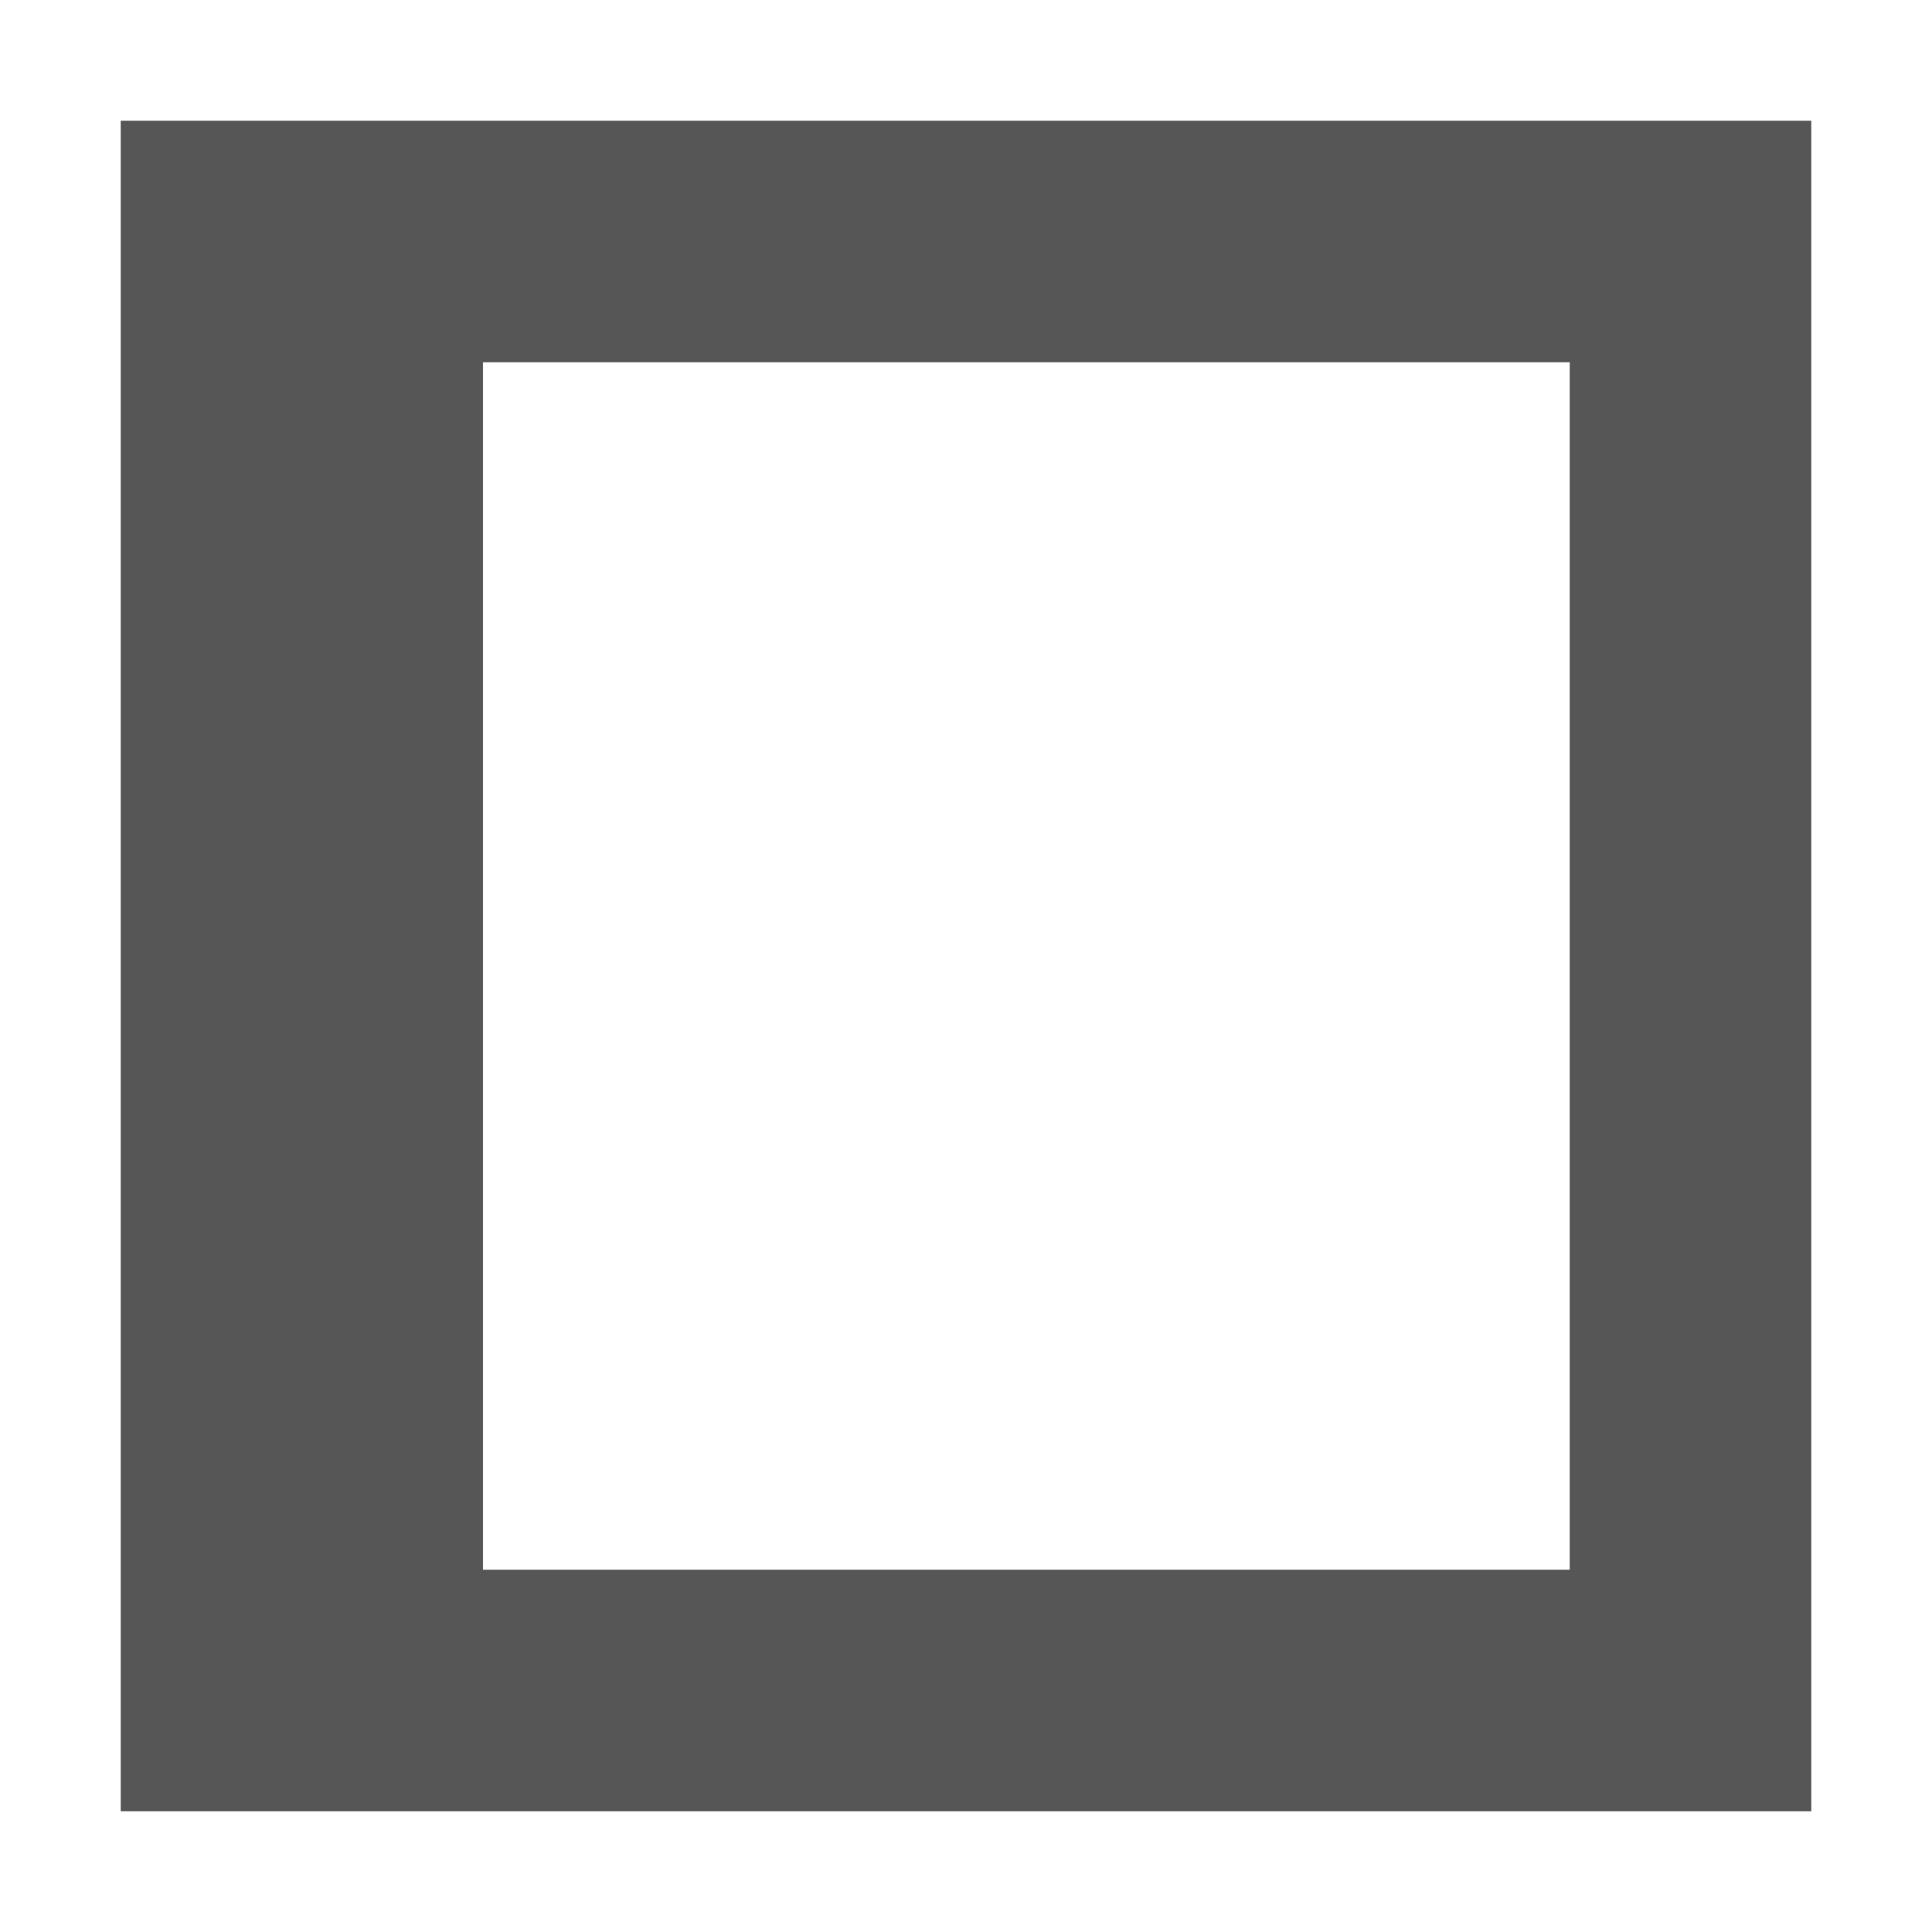
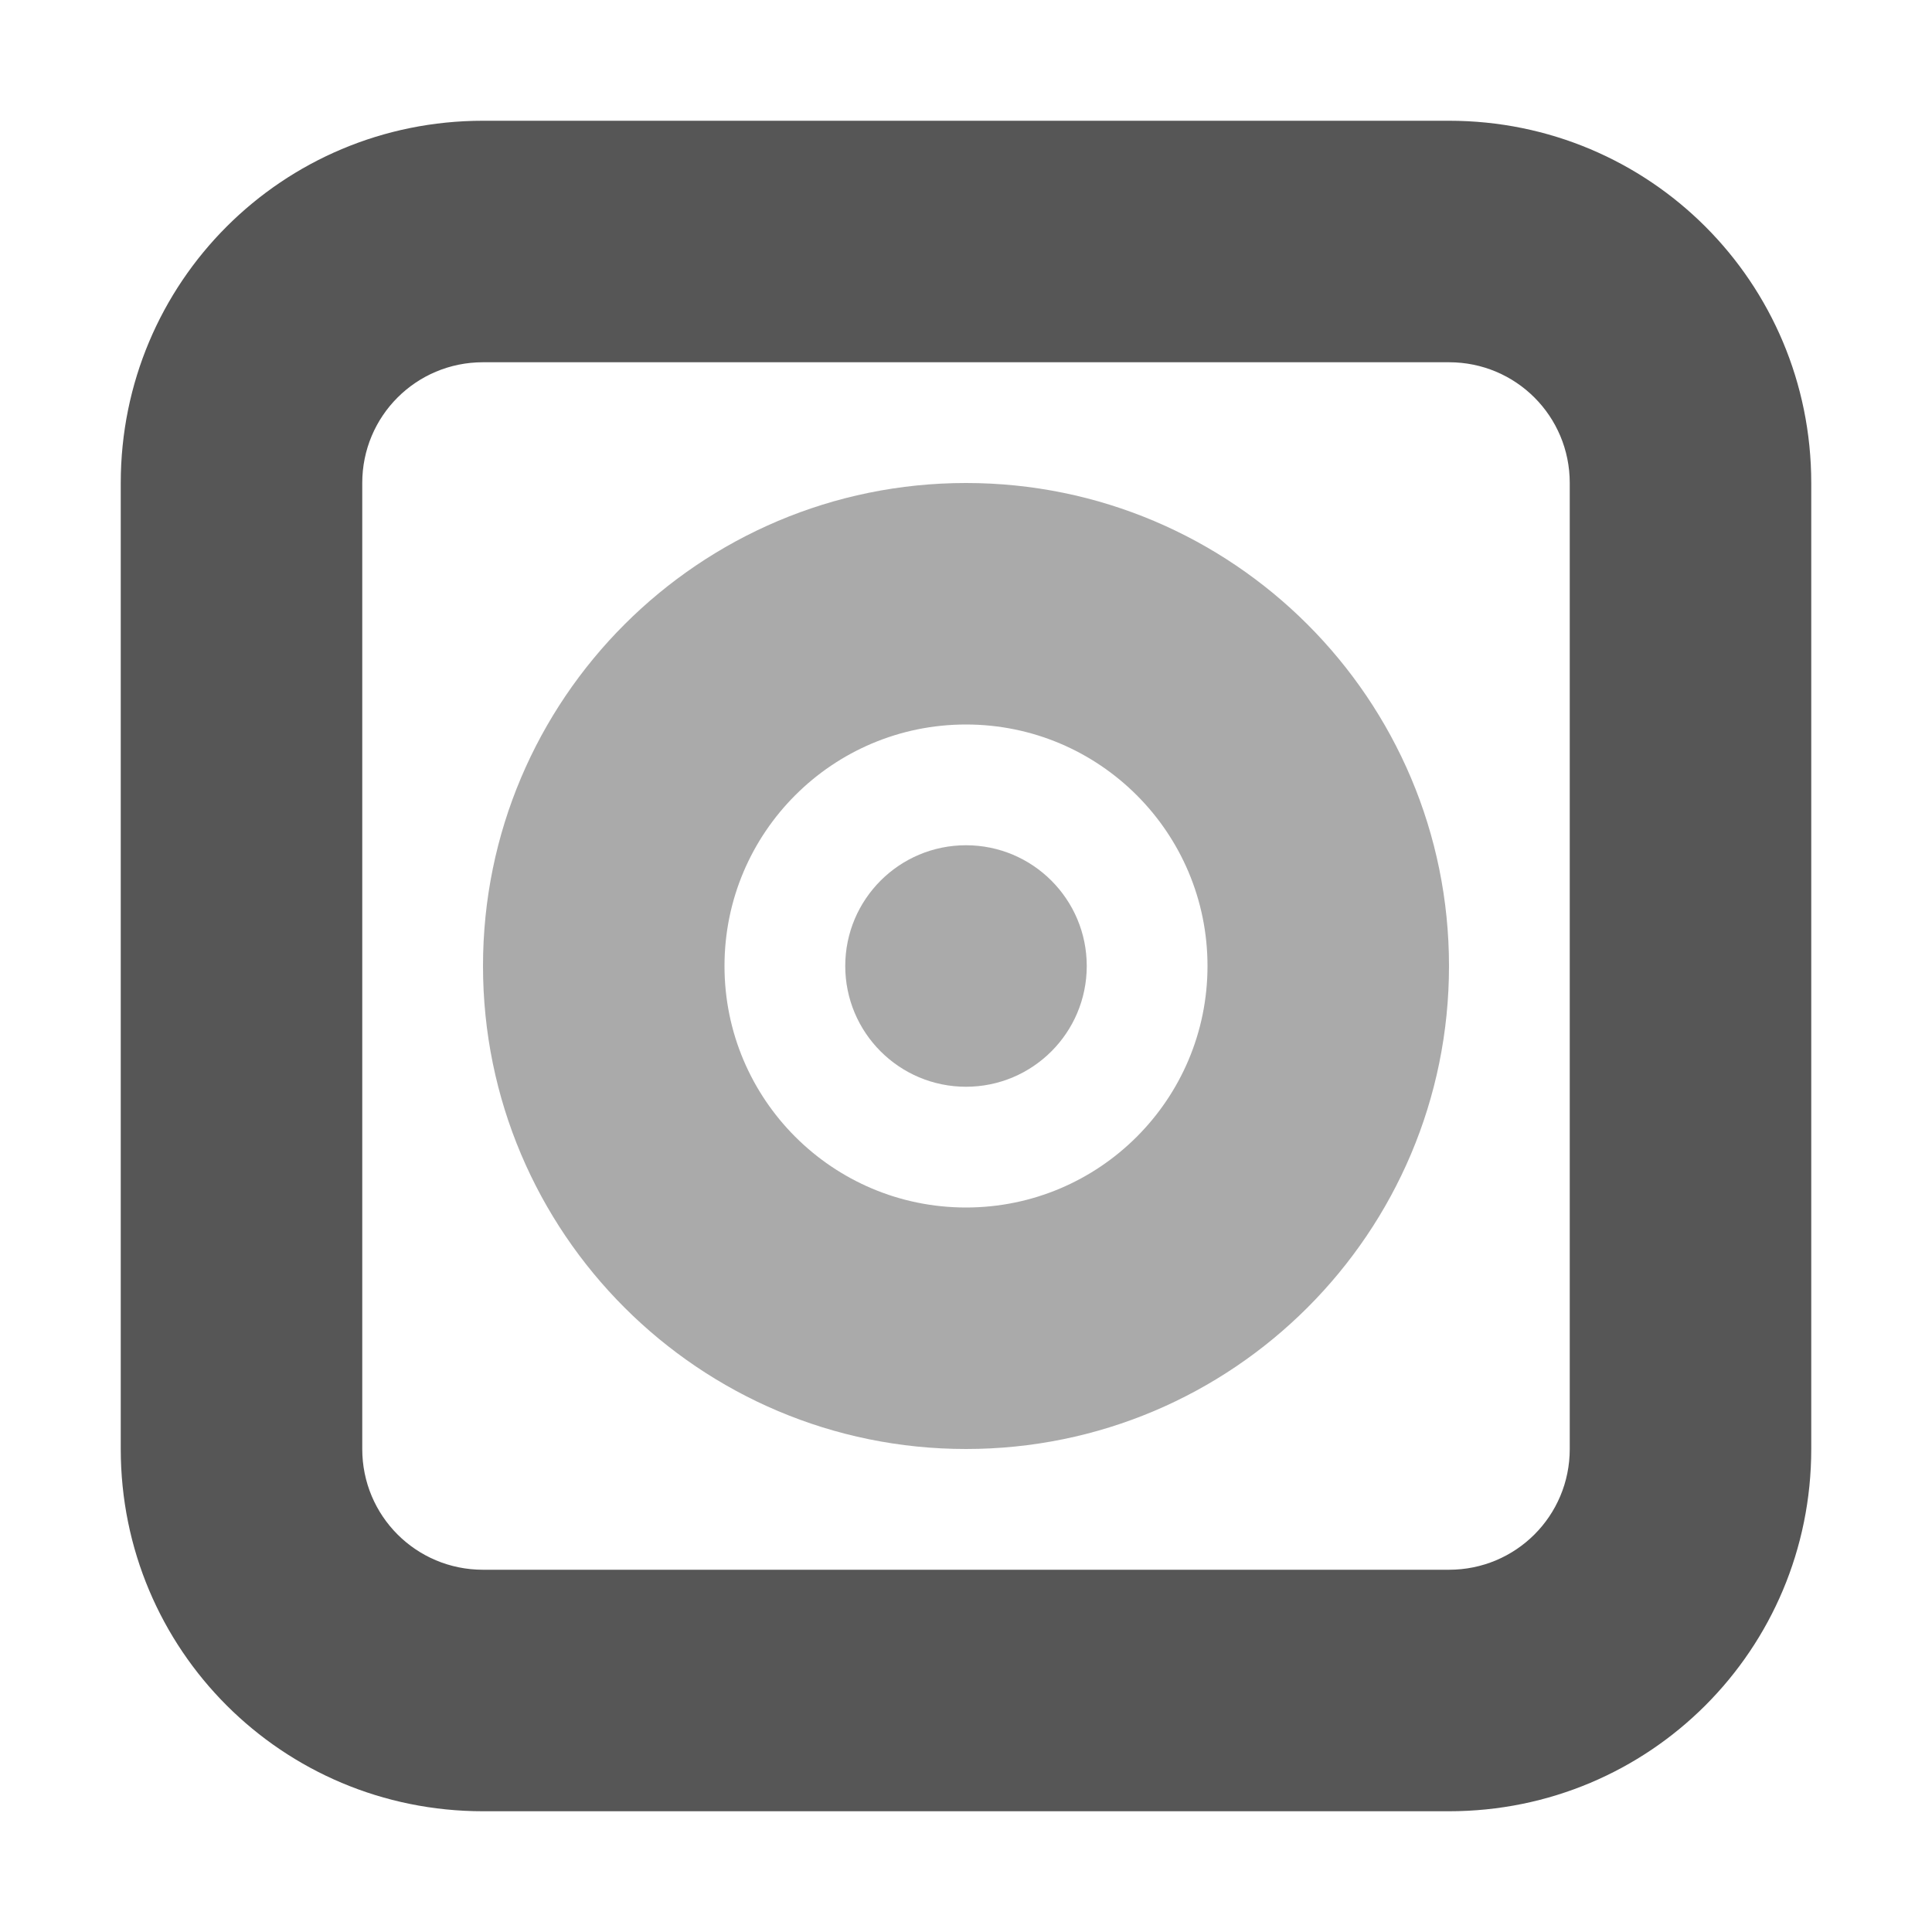
- <svg xmlns="http://www.w3.org/2000/svg" width="16" height="16" viewBox="0 0 16 16">
+ <svg xmlns="http://www.w3.org/2000/svg" width="16" height="16" version="1.1" viewBox="0 0 16 16">
  <defs>
-     <style id="current-color-scheme" type="text/css">
-    .ColorScheme-Text { color:#565656; } .ColorScheme-Highlight { color:#5294e2; }
-   </style>
+     <style id="current-color-scheme" type="text/css">.ColorScheme-Text { color:#565656; } .ColorScheme-Highlight { color:#5294e2; }</style>
  </defs>
-   <path style="fill:currentColor" class="ColorScheme-Text" d="m1 1v14h14v-14h-14zm3 2h9v10h-9v-10z" />
+   <g class="ColorScheme-Text" fill="currentColor">
+     <path d="m4 1c-1.662 0-3 1.338-3 3v8c0 1.662 1.338 3 3 3h8c1.662 0 3-1.338 3-3v-8c0-1.662-1.338-3-3-3h-8zm0 2h8c0.554 0 1 0.446 1 1v8c0 0.554-0.446 1-1 1h-8c-0.554 0-1-0.446-1-1v-8c0-0.554 0.446-1 1-1z" />
+     <path d="m8 4a4 4 0 0 0-4 4 4 4 0 0 0 4 4 4 4 0 0 0 4-4 4 4 0 0 0-4-4zm0 2a2 2 0 0 1 2 2 2 2 0 0 1-2 2 2 2 0 0 1-2-2 2 2 0 0 1 2-2z" opacity=".5" />
+     <circle cx="8" cy="8" r="1" opacity=".5" />
+   </g>
</svg>
